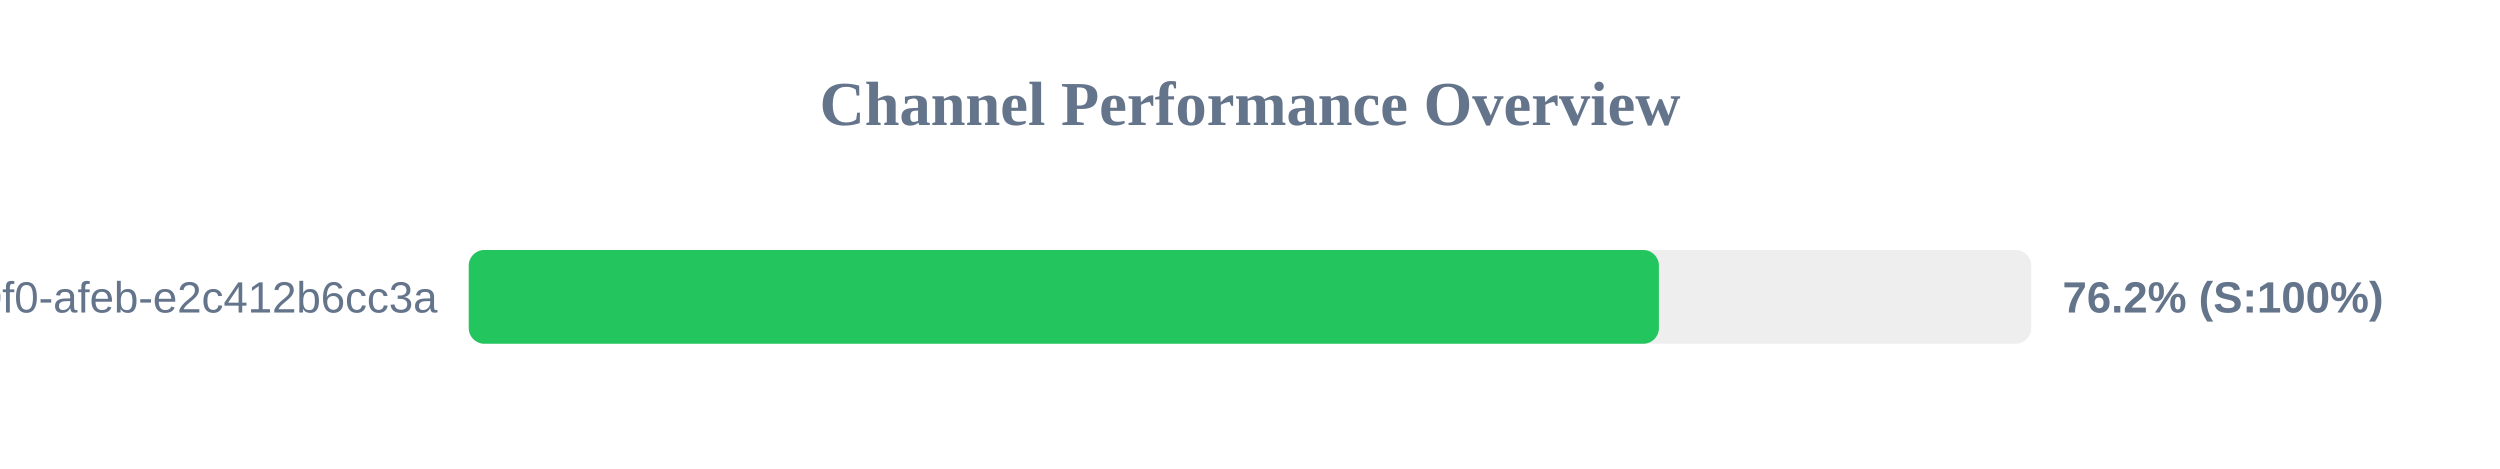
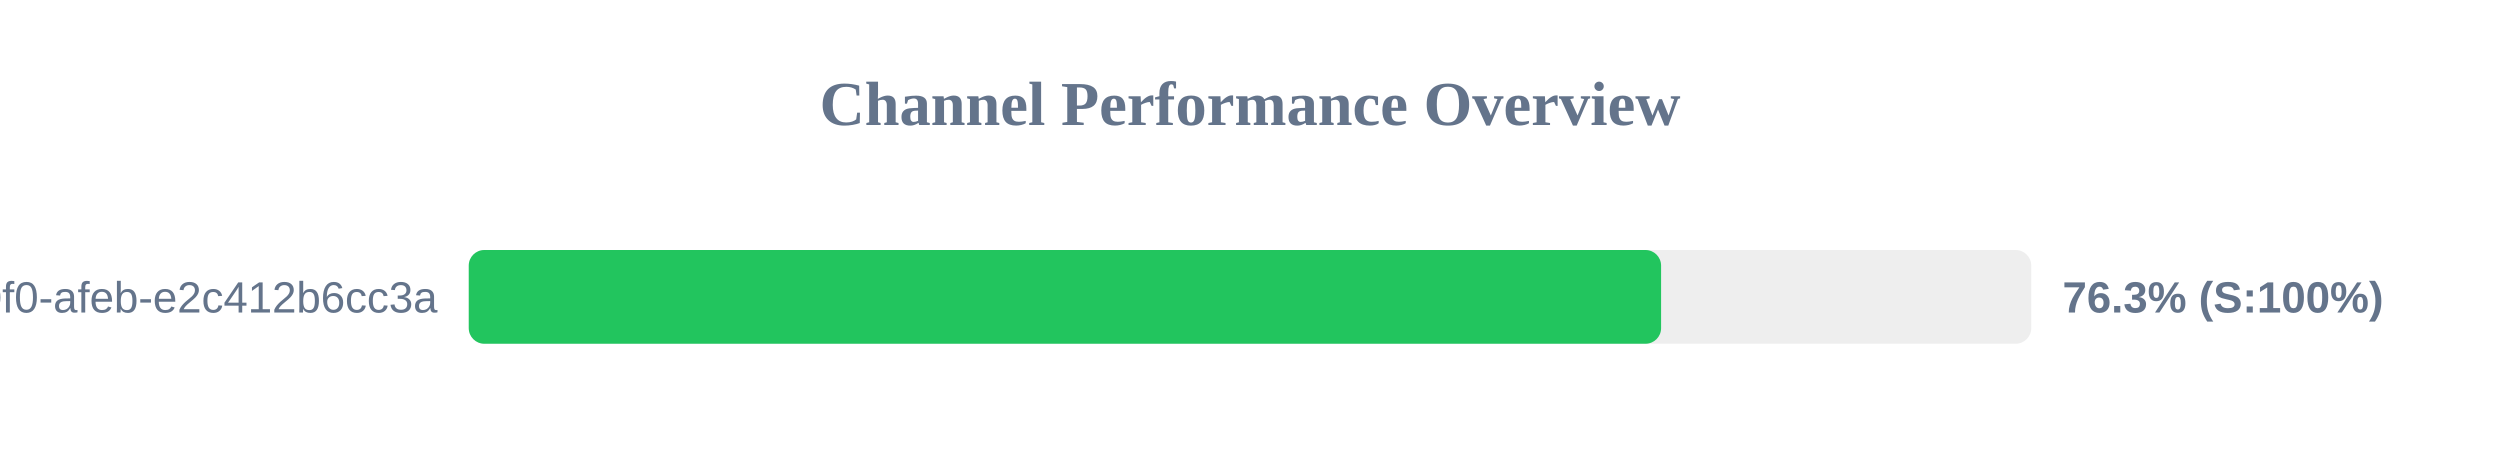
<svg xmlns="http://www.w3.org/2000/svg" width="800" height="150" version="1.1">
  <style>
        .row { font: 14px Arial; fill: #64748b; }
        .score { font: bold 14px Arial; fill: #64748b; }
    </style>
  <text x="400" y="40" text-anchor="middle" font-size="20px" font-weight="bold" fill="#64748b">Channel Performance Overview</text>
  <rect x="150" y="80" width="500" height="30" fill="#eee" rx="5" />
-   <rect x="150" y="80" width="380.85" height="30" fill="#22c55e" rx="5" />
+   <rect x="150" y="80" width="381.55" height="30" fill="#22c55e" rx="5" />
  <text x="140" y="100" text-anchor="end" class="row">?uuid=c6e02cd8-ce11-40f0-afeb-e2c412b6cc3a</text>
-   <text x="660" y="100" text-anchor="start" class="score">76.2% (S:100%)</text>
+   <text x="660" y="100" text-anchor="start" class="score">76.3% (S:100%)</text>
</svg>
